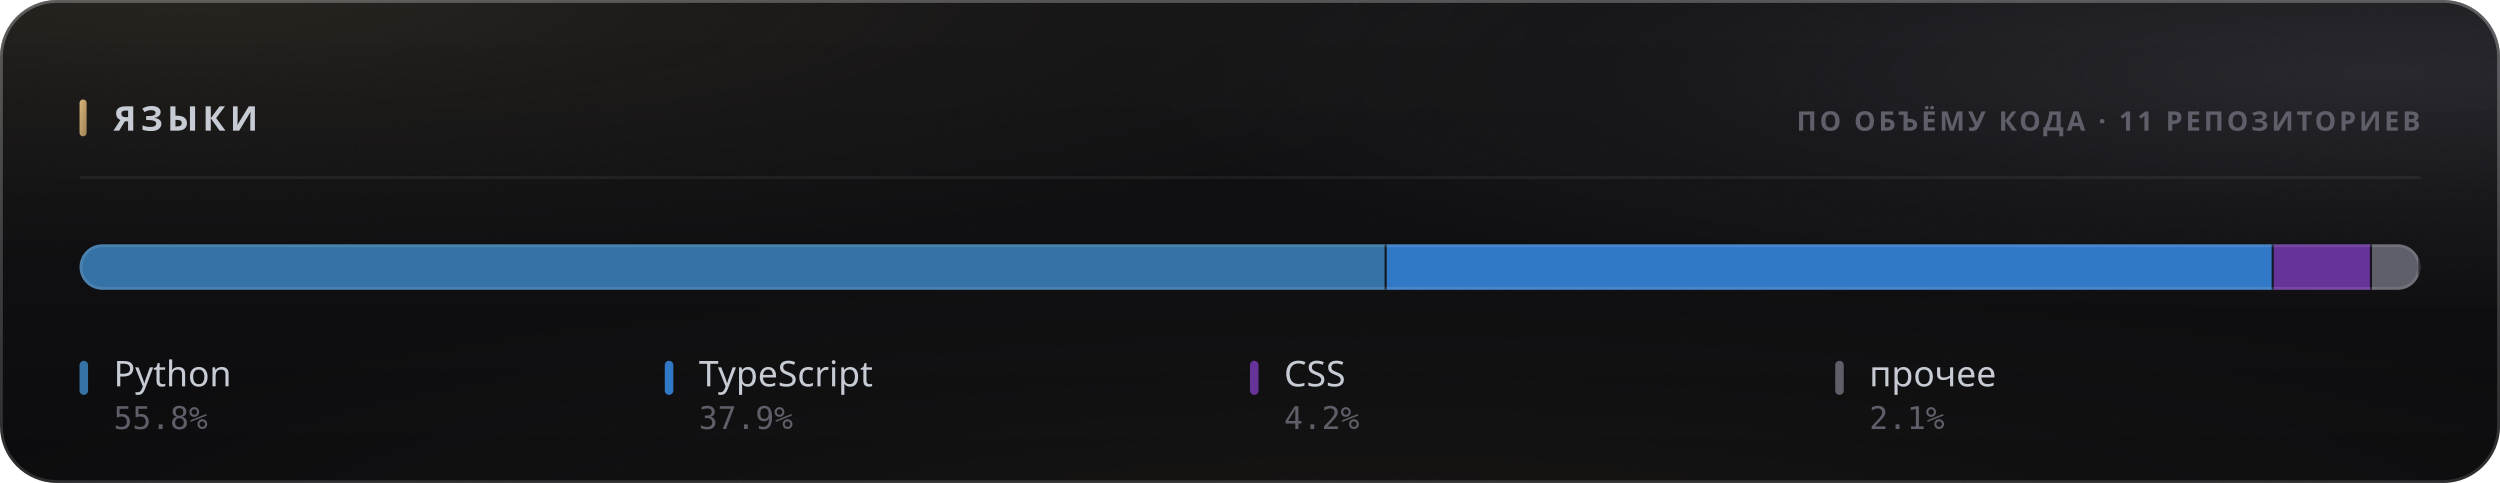
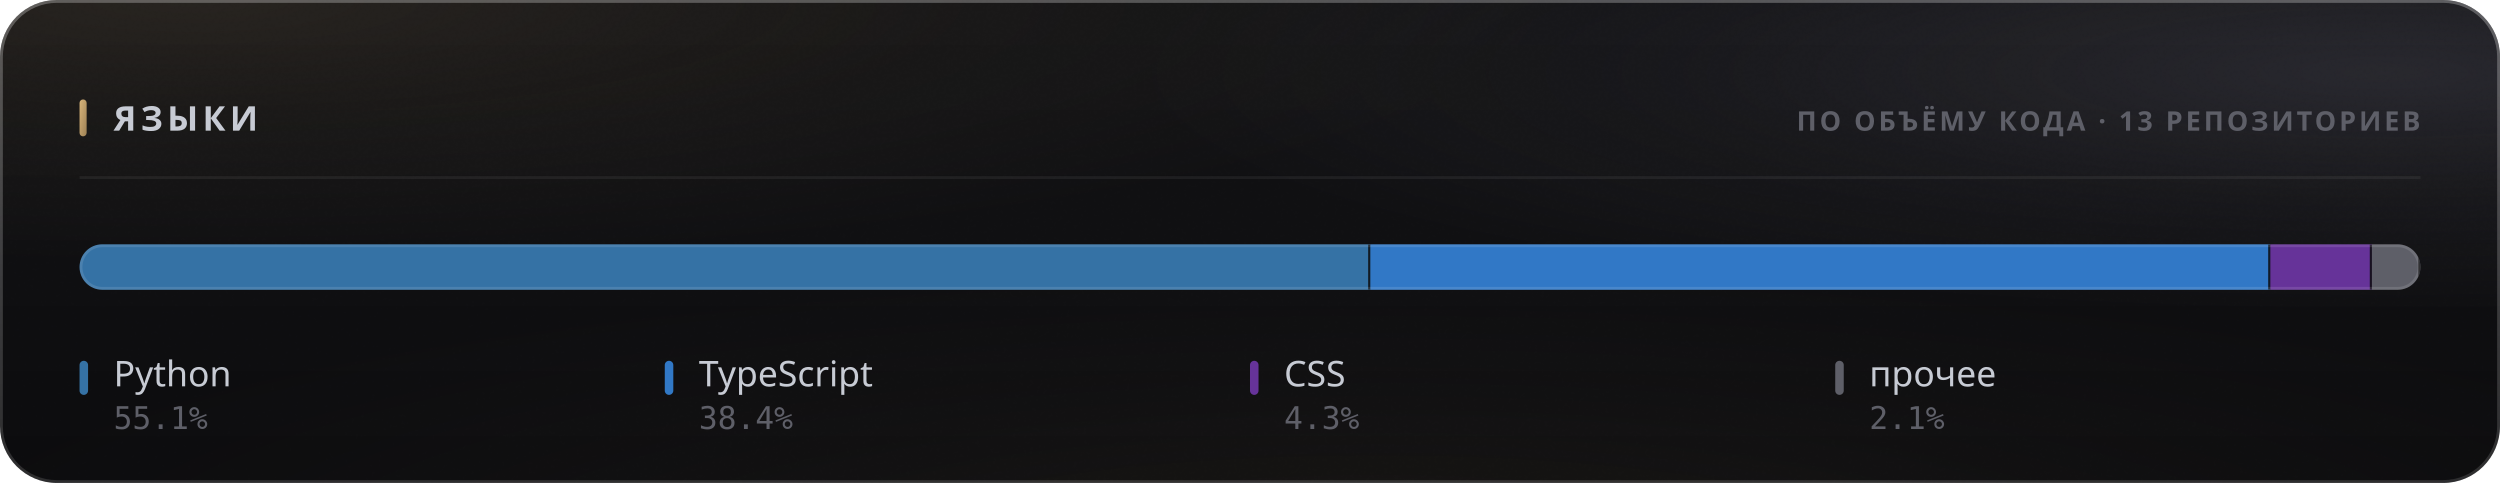
<svg xmlns="http://www.w3.org/2000/svg" width="880" height="170" viewBox="0 0 880 170" role="img">
  <style>
  text { font-family: -apple-system, BlinkMacSystemFont, 'Segoe UI', 'Noto Sans', Helvetica, Arial, sans-serif; }
  .mono { font-family: ui-monospace, 'SF Mono', 'Cascadia Mono', 'DejaVu Sans Mono', Menlo, Consolas, monospace; font-variant-numeric: tabular-nums; }
  .caps { letter-spacing: .1em; text-transform: uppercase; }

  @keyframes sheen  { from { transform: translateX(-120%); } to { transform: translateX(260%); } }
  @keyframes rise   { from { opacity: 0; transform: translateY(6px); } to { opacity: 1; transform: none; } }
  @keyframes slide  { from { opacity: 0; transform: translateX(-8px); } to { opacity: 1; transform: none; } }
  @keyframes grow   { from { transform: scaleY(0); } to { transform: scaleY(1); } }
  @keyframes widen  { from { transform: scaleX(0); } to { transform: scaleX(1); } }
  @keyframes draw   { from { stroke-dashoffset: 200; } to { stroke-dashoffset: 0; } }

  .sheen { animation: sheen 5.5s cubic-bezier(.45,0,.2,1) infinite; }
  .rise  { animation: rise .5s cubic-bezier(.16,1,.3,1) both; }
  .slide { animation: slide .42s cubic-bezier(.16,1,.3,1) both; }
  .bar   { transform-box: fill-box; transform-origin: 50% 100%;
           animation: grow .62s cubic-bezier(.16,1,.3,1) both; }
  .fill  { transform-box: fill-box; transform-origin: 0% 50%;
           animation: widen .8s cubic-bezier(.16,1,.3,1) both; }
  /* The hidden start state lives in the keyframes, never in the static rule.
     A renderer that ignores CSS animations then falls back to the FINISHED
     state — a drawn line, visible text — instead of an empty panel. */
  .spark { stroke-dasharray: 200;
           animation: draw 1.1s cubic-bezier(.16,1,.3,1) both; }

  @media (prefers-reduced-motion: reduce) {
    .sheen { animation: none; opacity: 0; }
    .rise, .slide, .bar, .fill, .spark { animation: none; opacity: 1; transform: none;
                                         stroke-dashoffset: 0; }
  }</style>
  <defs>
    <filter id="grain5" x="0" y="0" width="100%" height="100%">
      <feTurbulence type="fractalNoise" baseFrequency="0.85" numOctaves="3" stitchTiles="stitch" />
      <feColorMatrix type="saturate" values="0" />
    </filter>
    <linearGradient id="accent1" x1="0" y1="0" x2="1" y2="1">
      <stop offset="0%" stop-color="#d9b57a" />
      <stop offset="100%" stop-color="#9d8155" />
    </linearGradient>
    <radialGradient id="aurora6" cx="0.08" cy="0" r="0.55">
      <stop offset="0%" stop-color="#d9b47a" stop-opacity="0.1" />
      <stop offset="55%" stop-color="#d9b47a" stop-opacity="0.035" />
      <stop offset="100%" stop-color="#d9b47a" stop-opacity="0" />
    </radialGradient>
    <radialGradient id="aurora7" cx="0.95" cy="0.15" r="0.5">
      <stop offset="0%" stop-color="#706f83" stop-opacity="0.22" />
      <stop offset="55%" stop-color="#706f83" stop-opacity="0.077" />
      <stop offset="100%" stop-color="#706f83" stop-opacity="0" />
    </radialGradient>
    <radialGradient id="aurora8" cx="0.55" cy="1.15" r="0.6">
      <stop offset="0%" stop-color="#b39b74" stop-opacity="0.07" />
      <stop offset="55%" stop-color="#b39b74" stop-opacity="0.025" />
      <stop offset="100%" stop-color="#b39b74" stop-opacity="0" />
    </radialGradient>
    <linearGradient id="glass2" x1="0" y1="0" x2="0" y2="1">
      <stop offset="0%" stop-color="#ffffff" stop-opacity="0.036" />
      <stop offset="100%" stop-color="#ffffff" stop-opacity="0.007" />
    </linearGradient>
    <linearGradient id="rim3" x1="0" y1="0" x2="0" y2="1">
      <stop offset="0%" stop-color="#ffffff" stop-opacity="0.182" />
      <stop offset="100%" stop-color="#ffffff" stop-opacity="0.025" />
    </linearGradient>
    <linearGradient id="spec4" x1="0" y1="0" x2="1" y2="0">
      <stop offset="0%" stop-color="#ffffff" stop-opacity="0" />
      <stop offset="35%" stop-color="#ffffff" stop-opacity="0.336" />
      <stop offset="70%" stop-color="#ffffff" stop-opacity="0.118" />
      <stop offset="100%" stop-color="#ffffff" stop-opacity="0" />
    </linearGradient>
    <clipPath id="barclip9">
      <rect x="28" y="86" width="824" height="16" rx="8" />
    </clipPath>
  </defs>
  <rect width="880" height="170" rx="20" fill="#0a0a0c" />
  <rect width="880" height="170" rx="20" fill="url(#aurora6)" />
  <rect width="880" height="170" rx="20" fill="url(#aurora7)" />
  <rect width="880" height="170" rx="20" fill="url(#aurora8)" />
  <rect width="880" height="170" rx="20" fill="url(#glass2)" />
  <rect width="880" height="170" rx="20" filter="url(#grain5)" opacity="0.085" style="mix-blend-mode:overlay" />
  <rect x=".5" y=".5" width="879" height="169" rx="19.5" fill="none" stroke="rgba(255,255,255,0.11)" />
  <rect x=".5" y=".5" width="879" height="169" rx="19.5" fill="none" stroke="url(#rim3)" />
  <path d="M20 1 H860" stroke="url(#spec4)" stroke-width="1.2" fill="none" />
  <rect x="28" y="35" width="2.5" height="13" rx="1.25" fill="url(#accent1)" />
  <text x="40" y="46" font-size="12" font-weight="700" fill="#c7cbd4" letter-spacing="0.13em">ЯЗЫКИ</text>
-   <text x="852" y="46" font-size="9.5" font-weight="600" fill="#5e5f68" text-anchor="end" letter-spacing="0.11em">ПО ОБЪЁМУ КОДА · 11 РЕПОЗИТОРИЕВ</text>
+   <text x="852" y="46" font-size="9.5" font-weight="600" fill="#5e5f68" text-anchor="end" letter-spacing="0.11em">ПО ОБЪЁМУ КОДА · 13 РЕПОЗИТОРИЕВ</text>
  <path d="M28 62.5 H852" stroke="rgba(255,255,255,0.06)" stroke-width="1" />
  <g clip-path="url(#barclip9)">
    <g class="fill">
-       <rect x="28.00" y="86" width="460.12" height="16" fill="#3572A5" />
-       <rect x="487.37" y="86" width="1.5" height="16" fill="#0a0a0c" opacity=".85" />
-       <rect x="488.12" y="86" width="312.24" height="16" fill="#3178c6" />
-       <rect x="799.61" y="86" width="1.5" height="16" fill="#0a0a0c" opacity=".85" />
-       <rect x="800.36" y="86" width="34.59" height="16" fill="#663399" />
-       <rect x="834.20" y="86" width="1.5" height="16" fill="#0a0a0c" opacity=".85" />
-       <rect x="834.95" y="86" width="17.05" height="16" fill="#5e5f68" />
+       <rect x="28.00" y="86" width="454.34" height="16" fill="#3572A5" />
+       <rect x="481.59" y="86" width="1.5" height="16" fill="#0a0a0c" opacity=".85" />
+       <rect x="482.34" y="86" width="316.80" height="16" fill="#3178c6" />
+       <rect x="798.40" y="86" width="1.5" height="16" fill="#0a0a0c" opacity=".85" />
+       <rect x="799.15" y="86" width="35.77" height="16" fill="#663399" />
+       <rect x="834.16" y="86" width="1.5" height="16" fill="#0a0a0c" opacity=".85" />
+       <rect x="834.91" y="86" width="17.09" height="16" fill="#5e5f68" />
      <rect x="851.25" y="86" width="1.5" height="16" fill="#0a0a0c" opacity=".85" />
    </g>
  </g>
  <rect x="28.5" y="86.5" width="823" height="15" rx="7.5" fill="none" stroke="rgba(255,255,255,0.11)" />
  <g class="rise" opacity="1" style=" animation-delay:0.200s;">
    <rect x="28" y="127" width="3" height="12" rx="1.5" fill="#3572A5" />
    <text x="40" y="136" font-size="12.5" font-weight="500" fill="#c7cbd4">Python</text>
-     <text x="40" y="151" font-size="11" font-weight="400" fill="#5e5f68" class="mono">55.8%</text>
+     <text x="40" y="151" font-size="11" font-weight="400" fill="#5e5f68" class="mono">55.1%</text>
  </g>
  <g class="rise" opacity="1" style=" animation-delay:0.240s;">
    <rect x="234" y="127" width="3" height="12" rx="1.5" fill="#3178c6" />
    <text x="246" y="136" font-size="12.5" font-weight="500" fill="#c7cbd4">TypeScript</text>
-     <text x="246" y="151" font-size="11" font-weight="400" fill="#5e5f68" class="mono">37.9%</text>
+     <text x="246" y="151" font-size="11" font-weight="400" fill="#5e5f68" class="mono">38.4%</text>
  </g>
  <g class="rise" opacity="1" style=" animation-delay:0.280s;">
    <rect x="440" y="127" width="3" height="12" rx="1.5" fill="#663399" />
    <text x="452" y="136" font-size="12.5" font-weight="500" fill="#c7cbd4">CSS</text>
-     <text x="452" y="151" font-size="11" font-weight="400" fill="#5e5f68" class="mono">4.2%</text>
+     <text x="452" y="151" font-size="11" font-weight="400" fill="#5e5f68" class="mono">4.3%</text>
  </g>
  <g class="rise" opacity="1" style=" animation-delay:0.320s;">
    <rect x="646" y="127" width="3" height="12" rx="1.5" fill="#5e5f68" />
    <text x="658" y="136" font-size="12.5" font-weight="500" fill="#c7cbd4">прочее</text>
    <text x="658" y="151" font-size="11" font-weight="400" fill="#5e5f68" class="mono">2.1%</text>
  </g>
</svg>
